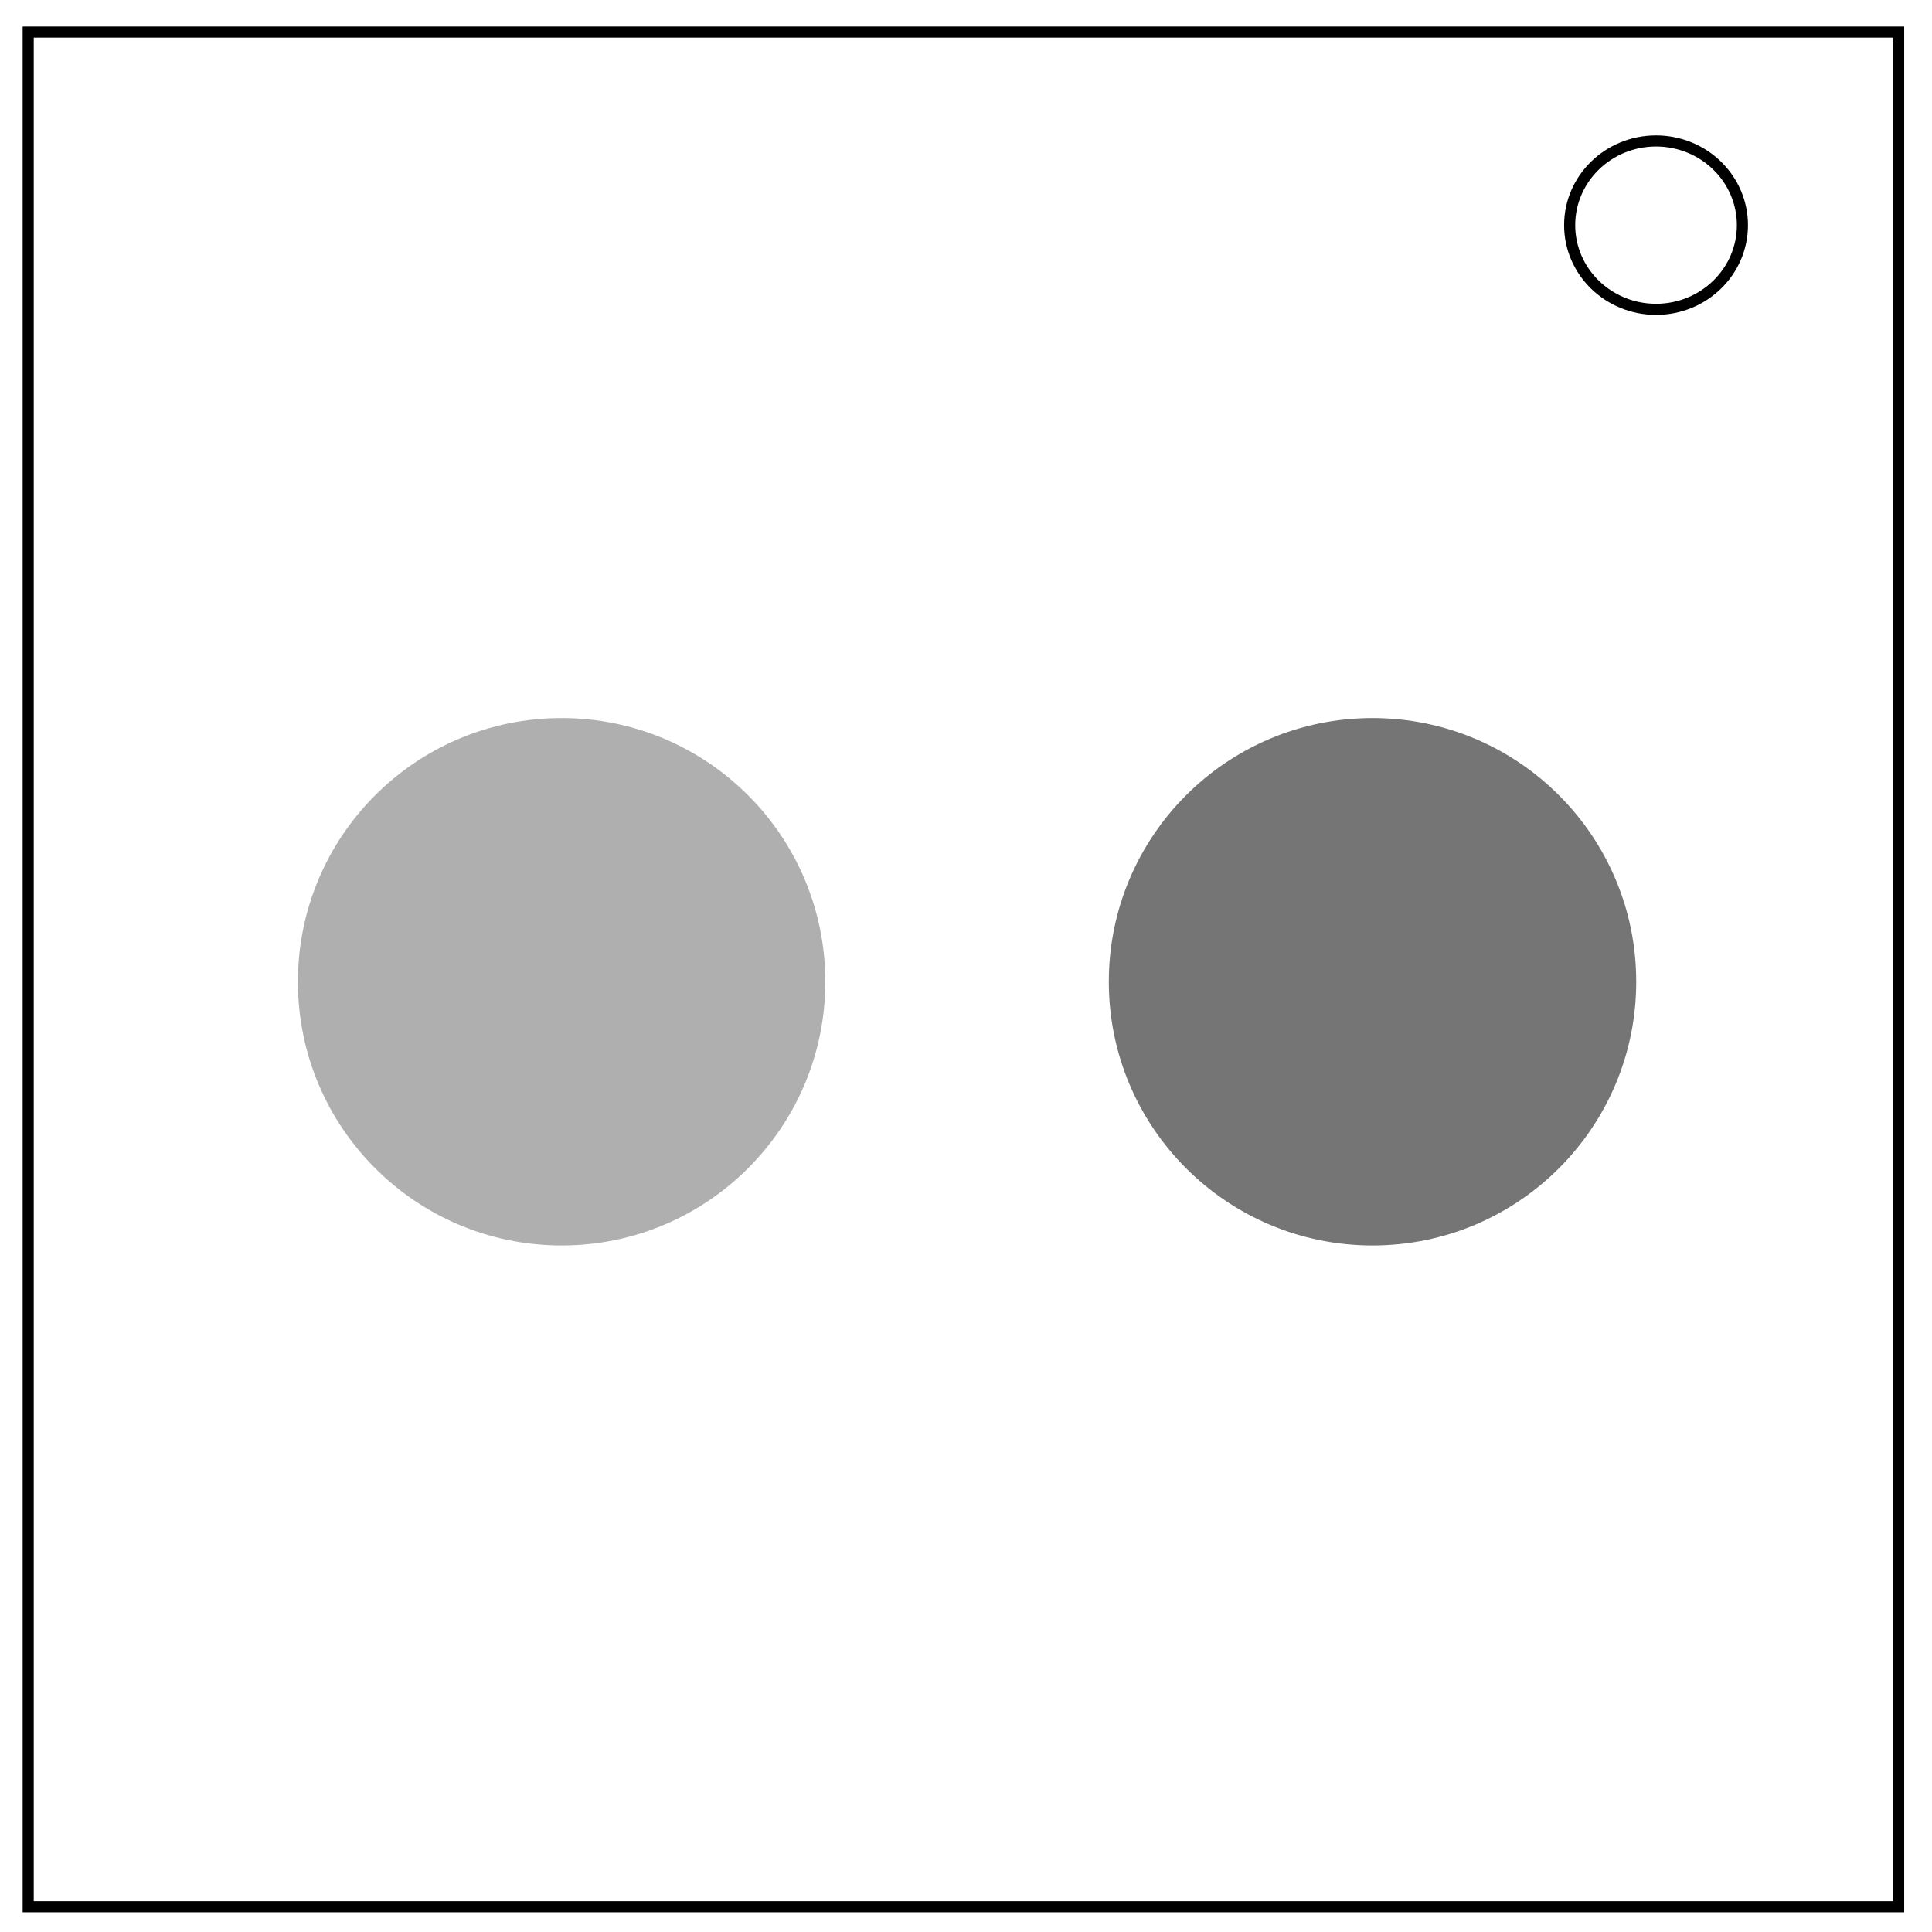
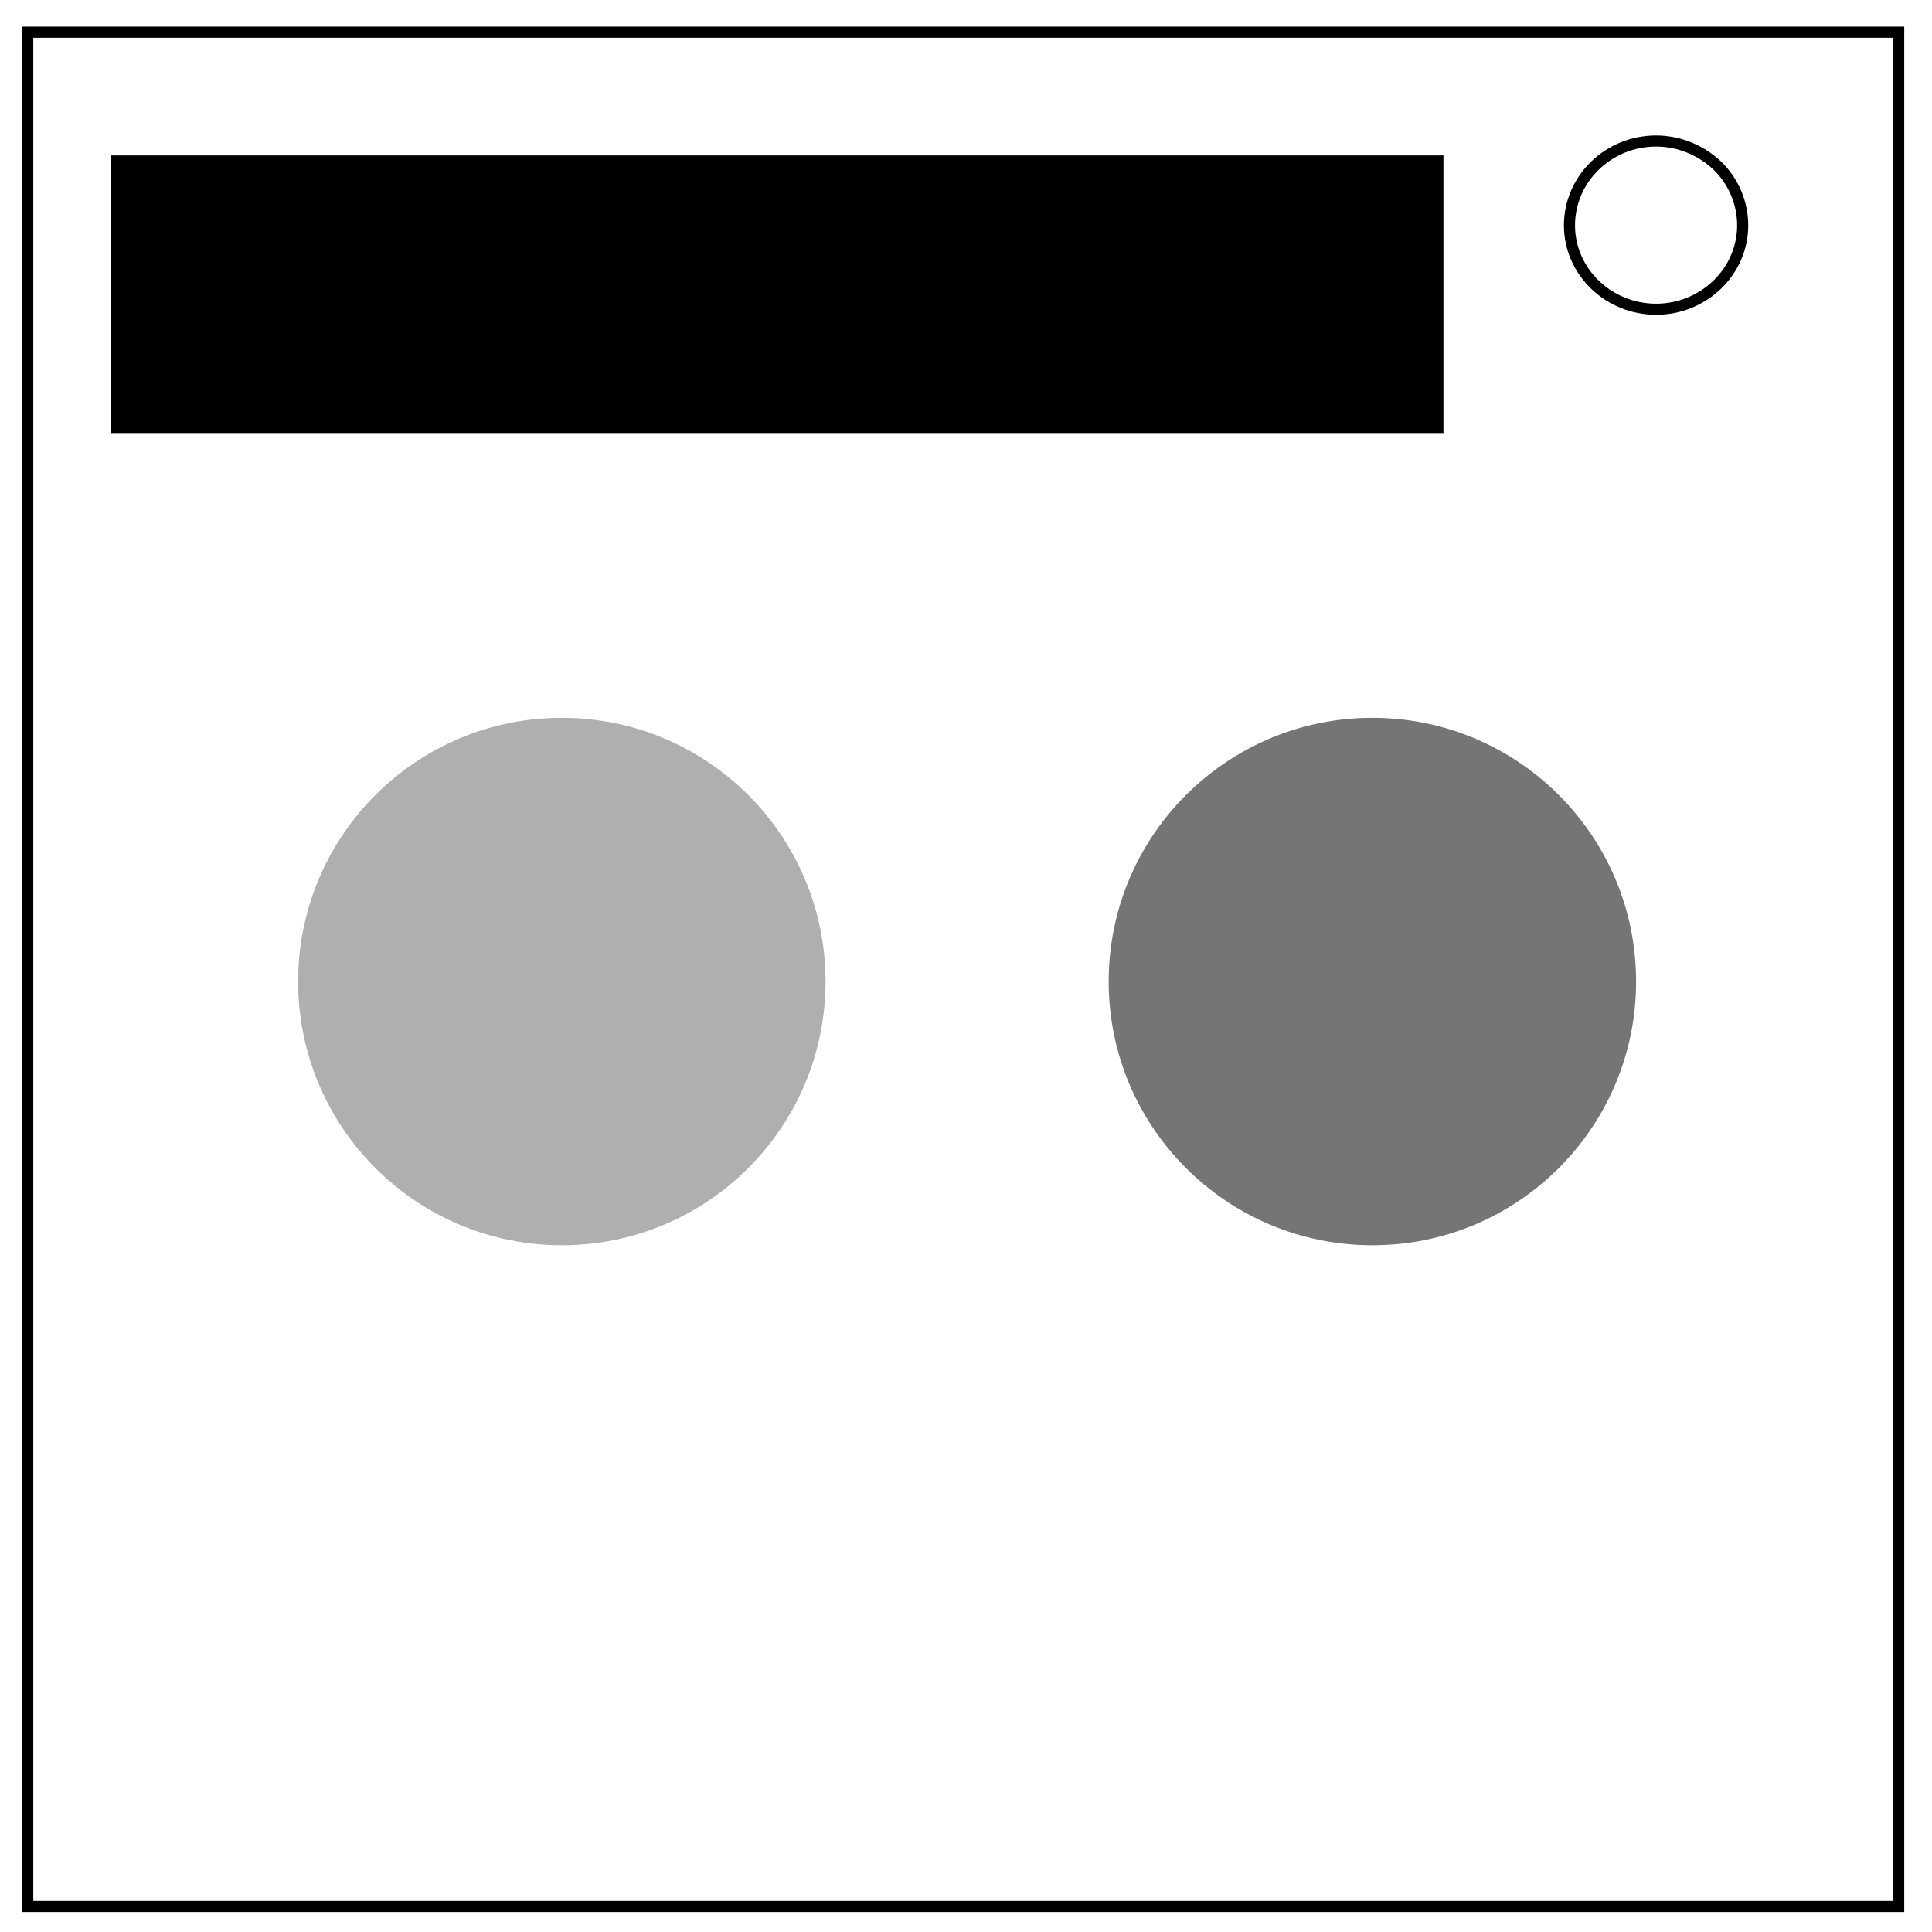
- <svg xmlns="http://www.w3.org/2000/svg" viewBox="0 0 348 348" fill="none">
-   <path d="M5.079 5.776h336.913v337.67H5.08z" stroke-width="2" stroke="#000" />
-   <path d="M282.734 40.554c0-8.376 6.966-15.165 15.56-15.165 4.126 0 8.084 1.597 11.001 4.441 2.918 2.844 4.558 6.702 4.558 10.724 0 8.376-6.966 15.165-15.56 15.165-8.593 0-15.559-6.79-15.559-15.165z" stroke-width="2" stroke="#000" />
-   <circle cx="101.161" cy="176.839" r="47.5" fill="#afafaf" />
-   <circle cx="247.224" cy="176.839" r="47.5" fill="#757575" />
+ <svg xmlns="http://www.w3.org/2000/svg" fill="none" viewBox="0 0 348 348">
+   <path stroke="#000" stroke-miterlimit="10" stroke-width="2" d="M5 5.8h337v337.6H5zm277.7 34.8c0-8.4 7-15.2 15.6-15.2 4.1 0 8 1.6 11 4.4a15 15 0 0 1 4.6 10.8c0 8.3-7 15.1-15.6 15.1s-15.6-6.8-15.6-15.1z" />
+   <path fill="#000" d="M20 28h240v50H20V28z" />
+   <circle cx="101.2" cy="176.8" r="47.5" fill="#afafaf" />
+   <circle cx="247.2" cy="176.8" r="47.5" fill="#757575" />
</svg>
